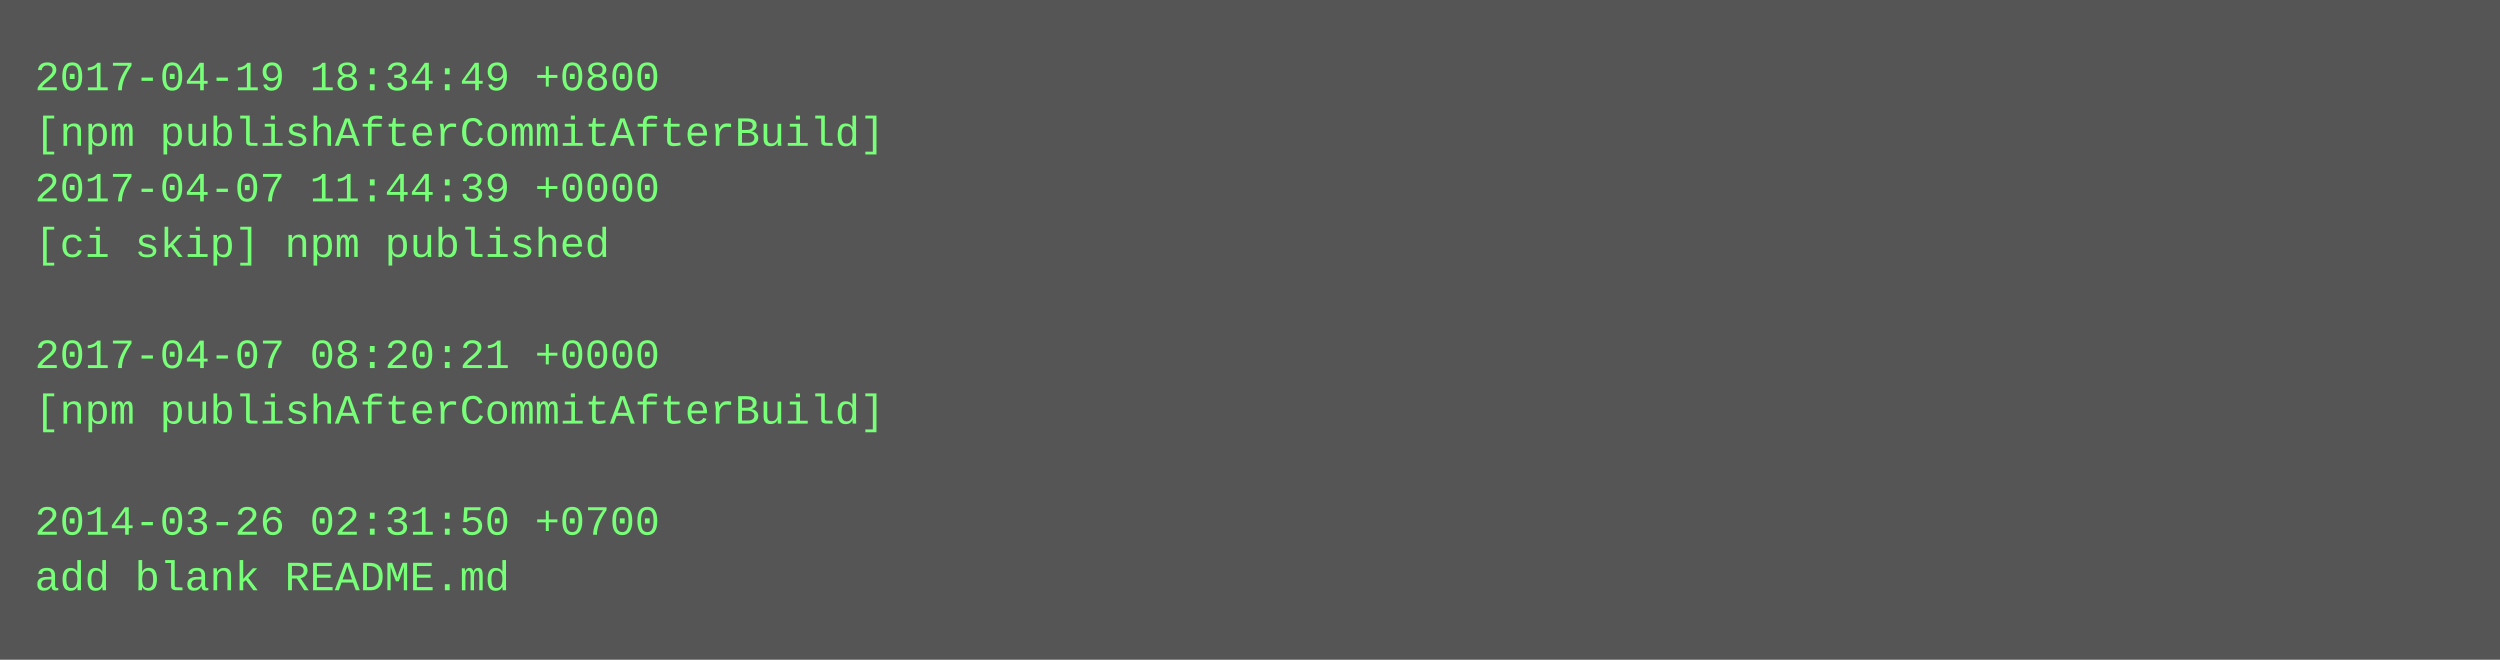
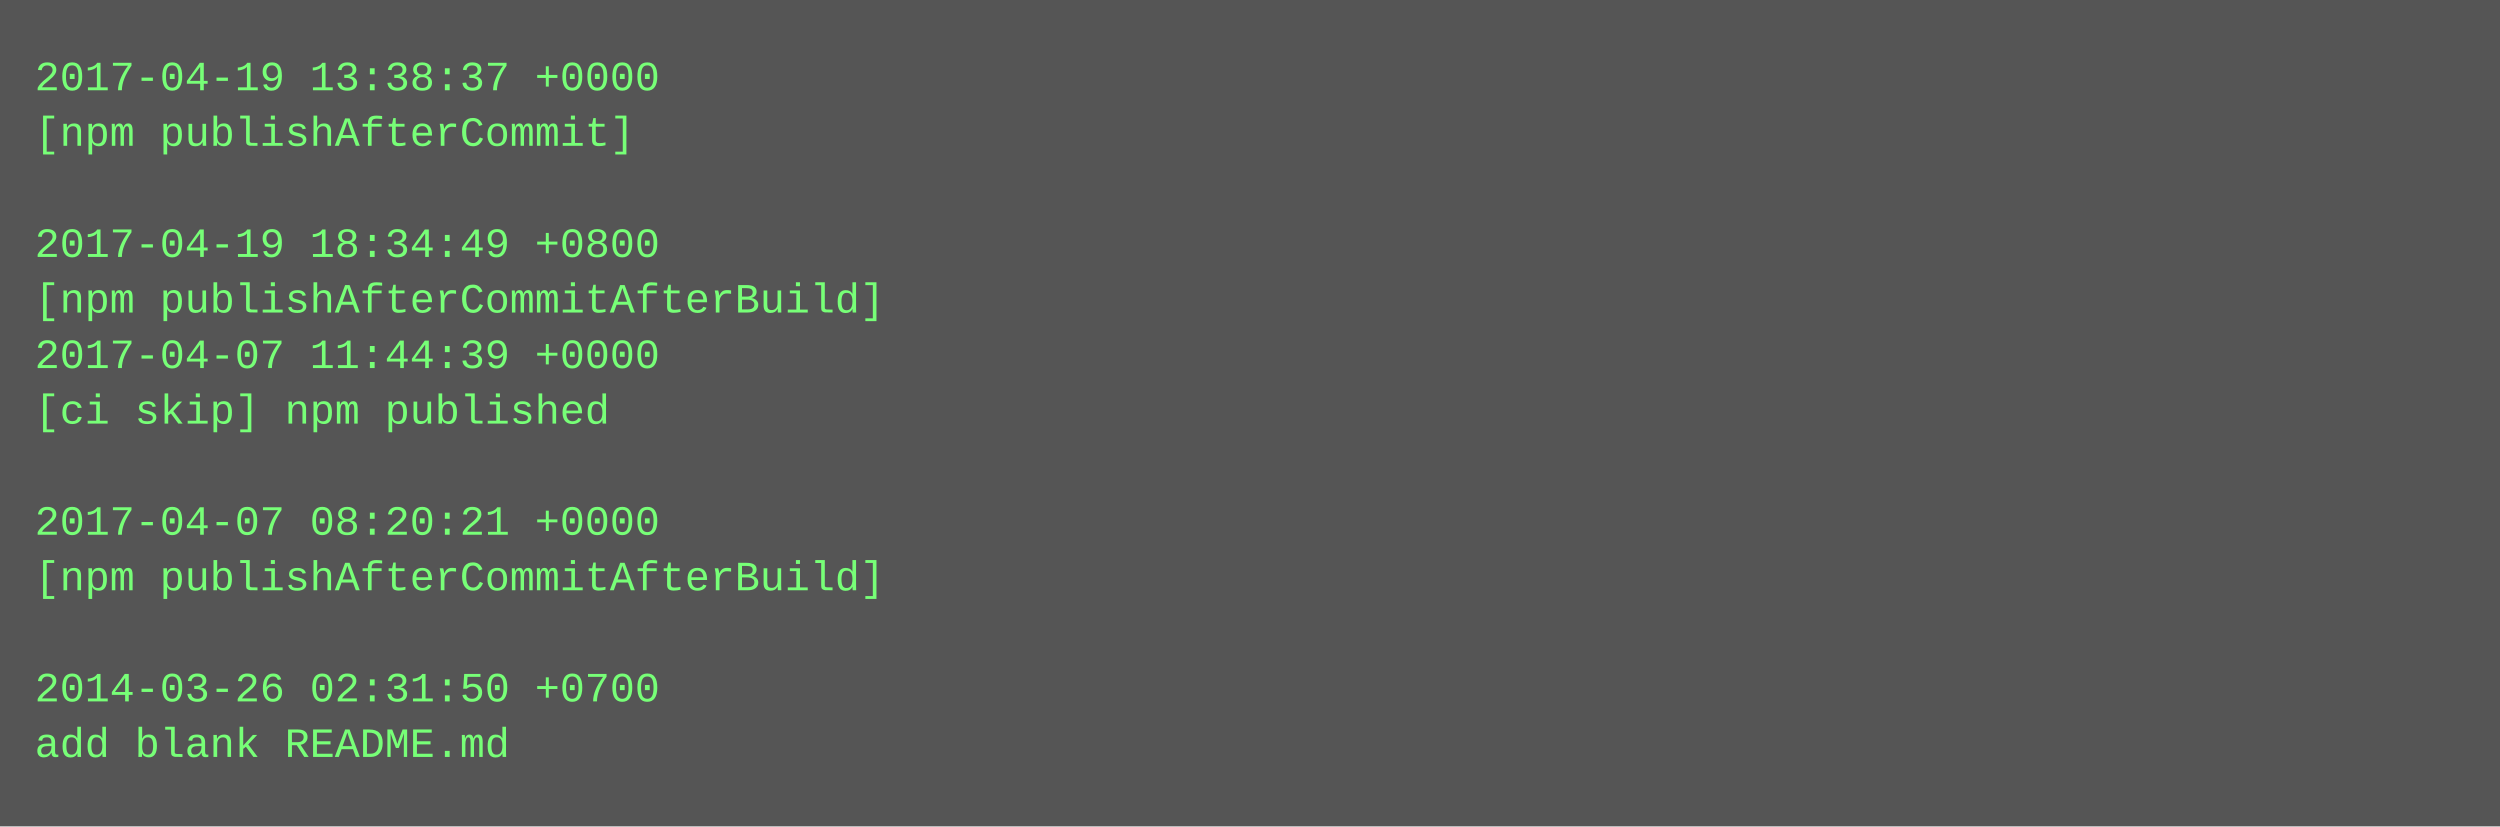
- <svg xmlns="http://www.w3.org/2000/svg" height="190" width="720">
-   <rect height="190" fill="#555" width="720" />
+ <svg xmlns="http://www.w3.org/2000/svg" height="238" width="720">
+   <rect height="238" fill="#555" width="720" />
  <text fill="#7f7" font-family="Courier New" font-size="12" xml:space="preserve">
-     <tspan x="10" y="26">2017-04-19 18:34:49 +0800</tspan>
-     <tspan x="10" y="42">[npm publishAfterCommitAfterBuild]</tspan>
-     <tspan x="10" y="58">2017-04-07 11:44:39 +0000</tspan>
-     <tspan x="10" y="74">[ci skip] npm published</tspan>
-     <tspan x="10" y="90" />
-     <tspan x="10" y="106">2017-04-07 08:20:21 +0000</tspan>
-     <tspan x="10" y="122">[npm publishAfterCommitAfterBuild]</tspan>
+     <tspan x="10" y="26">2017-04-19 13:38:37 +0000</tspan>
+     <tspan x="10" y="42">[npm publishAfterCommit]</tspan>
+     <tspan x="10" y="58" />
+     <tspan x="10" y="74">2017-04-19 18:34:49 +0800</tspan>
+     <tspan x="10" y="90">[npm publishAfterCommitAfterBuild]</tspan>
+     <tspan x="10" y="106">2017-04-07 11:44:39 +0000</tspan>
+     <tspan x="10" y="122">[ci skip] npm published</tspan>
    <tspan x="10" y="138" />
-     <tspan x="10" y="154">2014-03-26 02:31:50 +0700</tspan>
-     <tspan x="10" y="170">add blank README.md</tspan>
+     <tspan x="10" y="154">2017-04-07 08:20:21 +0000</tspan>
+     <tspan x="10" y="170">[npm publishAfterCommitAfterBuild]</tspan>
+     <tspan x="10" y="186" />
+     <tspan x="10" y="202">2014-03-26 02:31:50 +0700</tspan>
+     <tspan x="10" y="218">add blank README.md</tspan>
  </text>
</svg>
